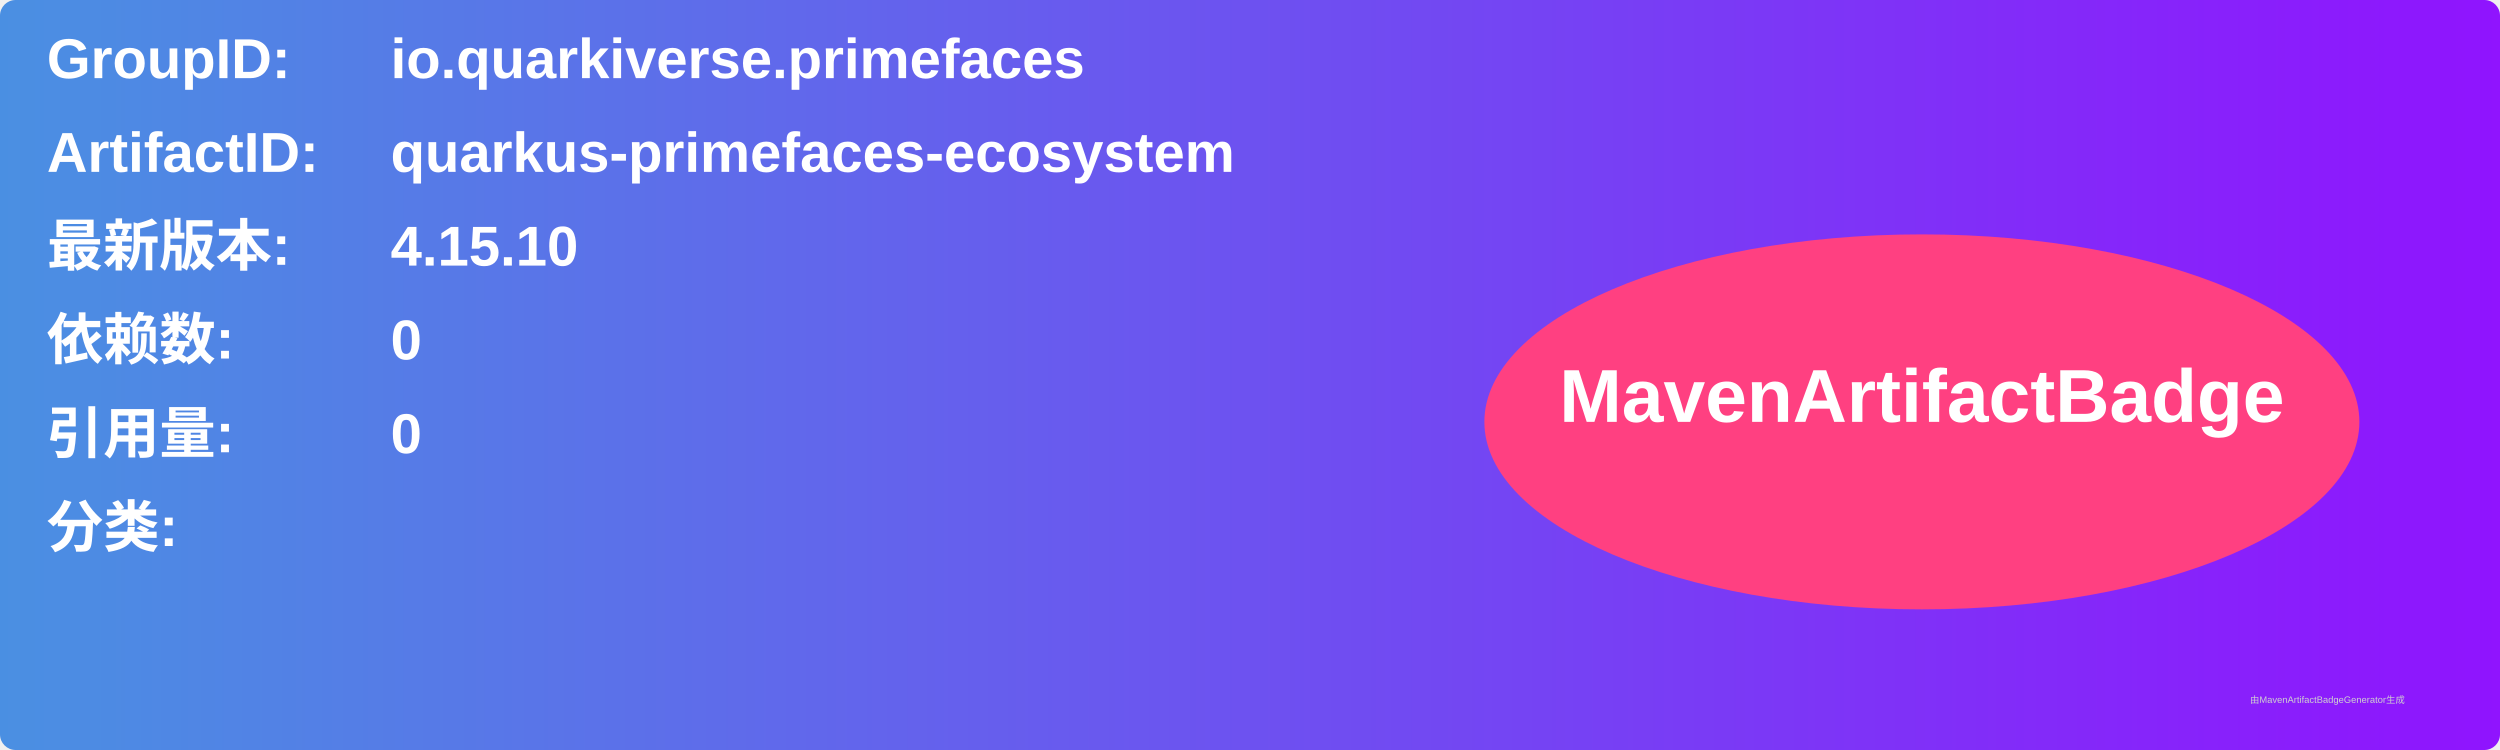
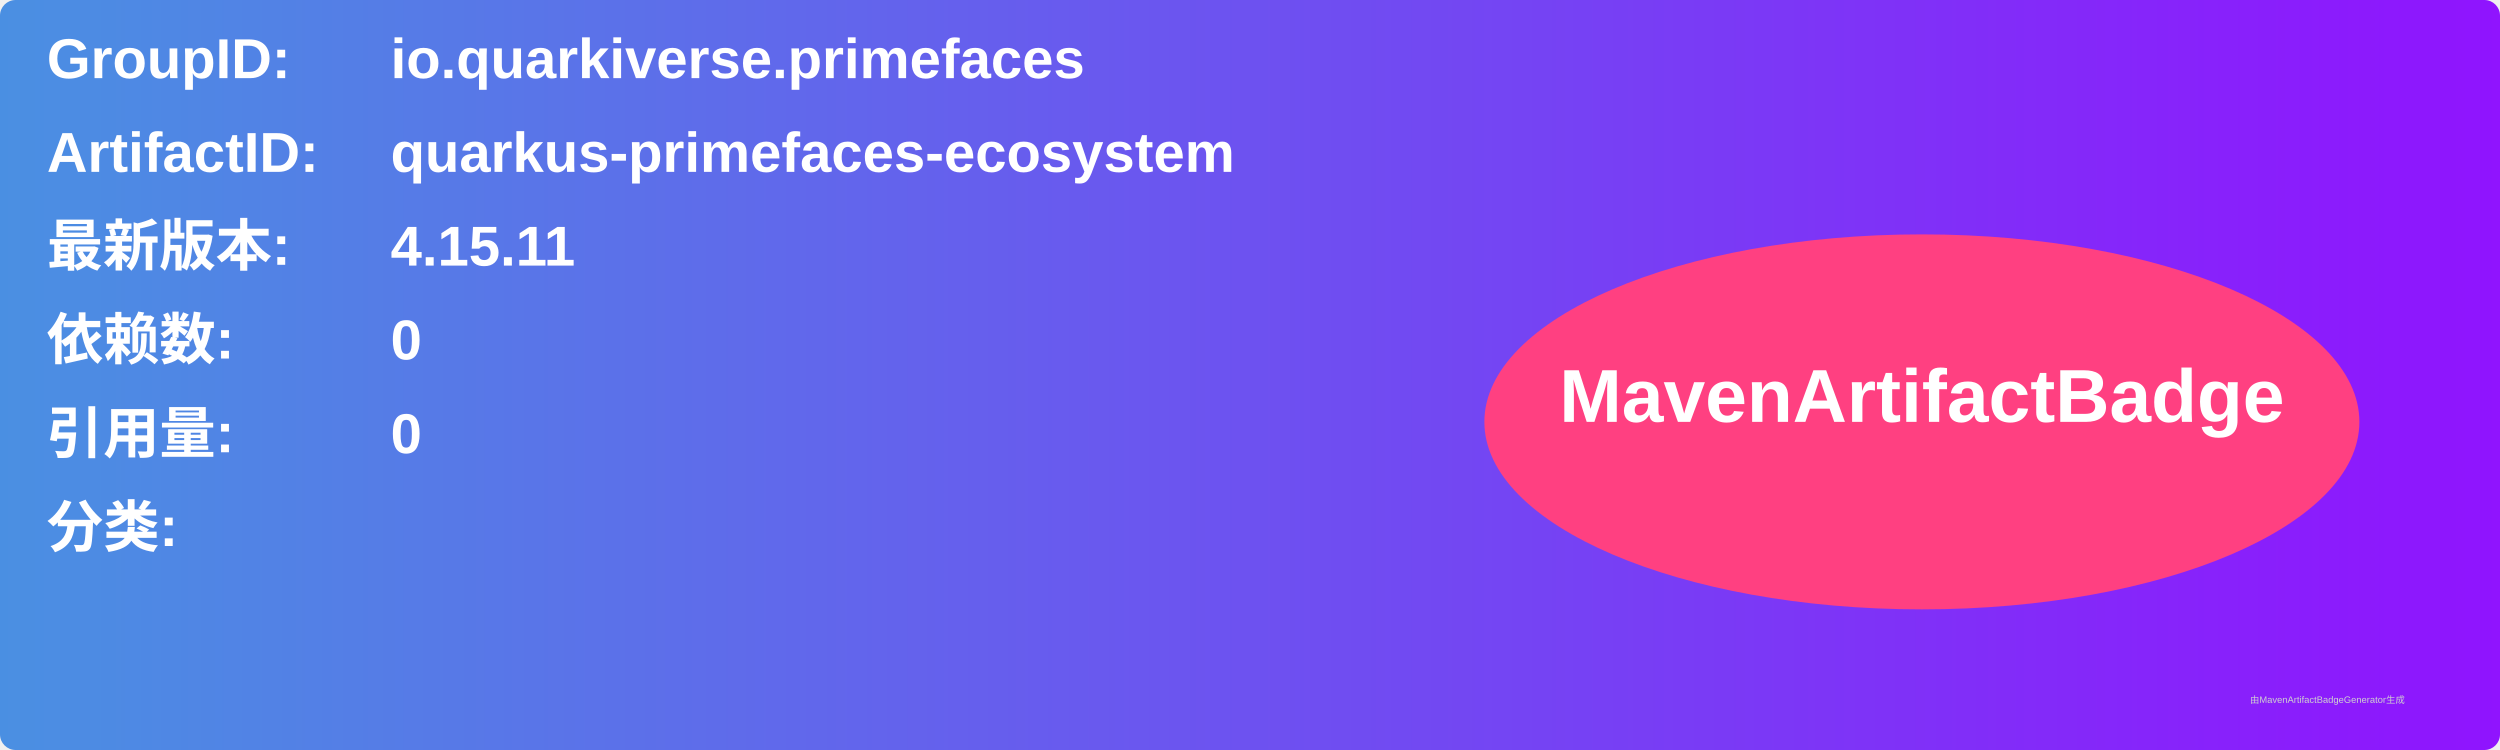
<svg xmlns="http://www.w3.org/2000/svg" width="800" height="240" viewBox="0 0 800 240">
  <linearGradient id="grad" x1="0%" y1="0%" x2="100%" y2="0%">
    <stop offset="0%" stop-color="#4a90e2" />
    <stop offset="100%" stop-color="#9013fe" />
  </linearGradient>
  <rect width="100%" height="100%" rx="5" ry="5" fill="url(#grad)" />
  <g transform="translate(15, 15)">
    <text x="0" y="10" font-family="Arial" font-size="18" fill="white" font-weight="bold" width="260">GroupID:</text>
    <text x="110" y="10" font-family="Arial" font-size="18" fill="white" font-weight="bold" width="460">io.quarkiverse.primefaces</text>
    <text x="0" y="40" font-family="Arial" font-size="18" fill="white" font-weight="bold" width="260">ArtifactID:</text>
    <text x="110" y="40" font-family="Arial" font-size="18" fill="white" font-weight="bold" width="460">quarkus-primefaces-ecosystem</text>
    <text x="0" y="70" font-family="Arial" font-size="18" fill="white" font-weight="bold">最新版本:</text>
    <text x="110" y="70" font-family="Arial" font-size="18" fill="white" font-weight="bold">
-       <tspan font-weight="bold">4.15.10</tspan>
+       <tspan font-weight="bold">4.15.11</tspan>
    </text>
    <text x="0" y="100" font-family="Arial" font-size="18" fill="white" font-weight="bold">依赖数: </text>
    <text x="110" y="100" font-family="Arial" font-size="18" fill="white">
      <tspan font-weight="bold">0</tspan>
    </text>
    <text x="0" y="130" font-family="Arial" font-size="18" fill="white" font-weight="bold">引用量: </text>
    <text x="110" y="130" font-family="Arial" font-size="18" fill="white">
      <tspan font-weight="bold">0</tspan>
    </text>
    <text x="0" y="160" font-family="Arial" font-size="18" fill="white" font-weight="bold">分类:</text>
    <text x="10" y="190" font-family="Arial" font-size="10" fill="white">
      <tspan font-weight="bold" />
    </text>
    <ellipse cx="600" cy="120" rx="140" ry="60" fill="#ff4081" />
    <text x="600" y="120" text-anchor="middle" font-family="Arial" font-size="24" fill="white" font-weight="bold">MavenArtifactBadge</text>
  </g>
  <text x="720" y="225" font-family="Arial" font-size="3" fill="#d0d0d0">由MavenArtifactBadgeGenerator生成</text>
</svg>
